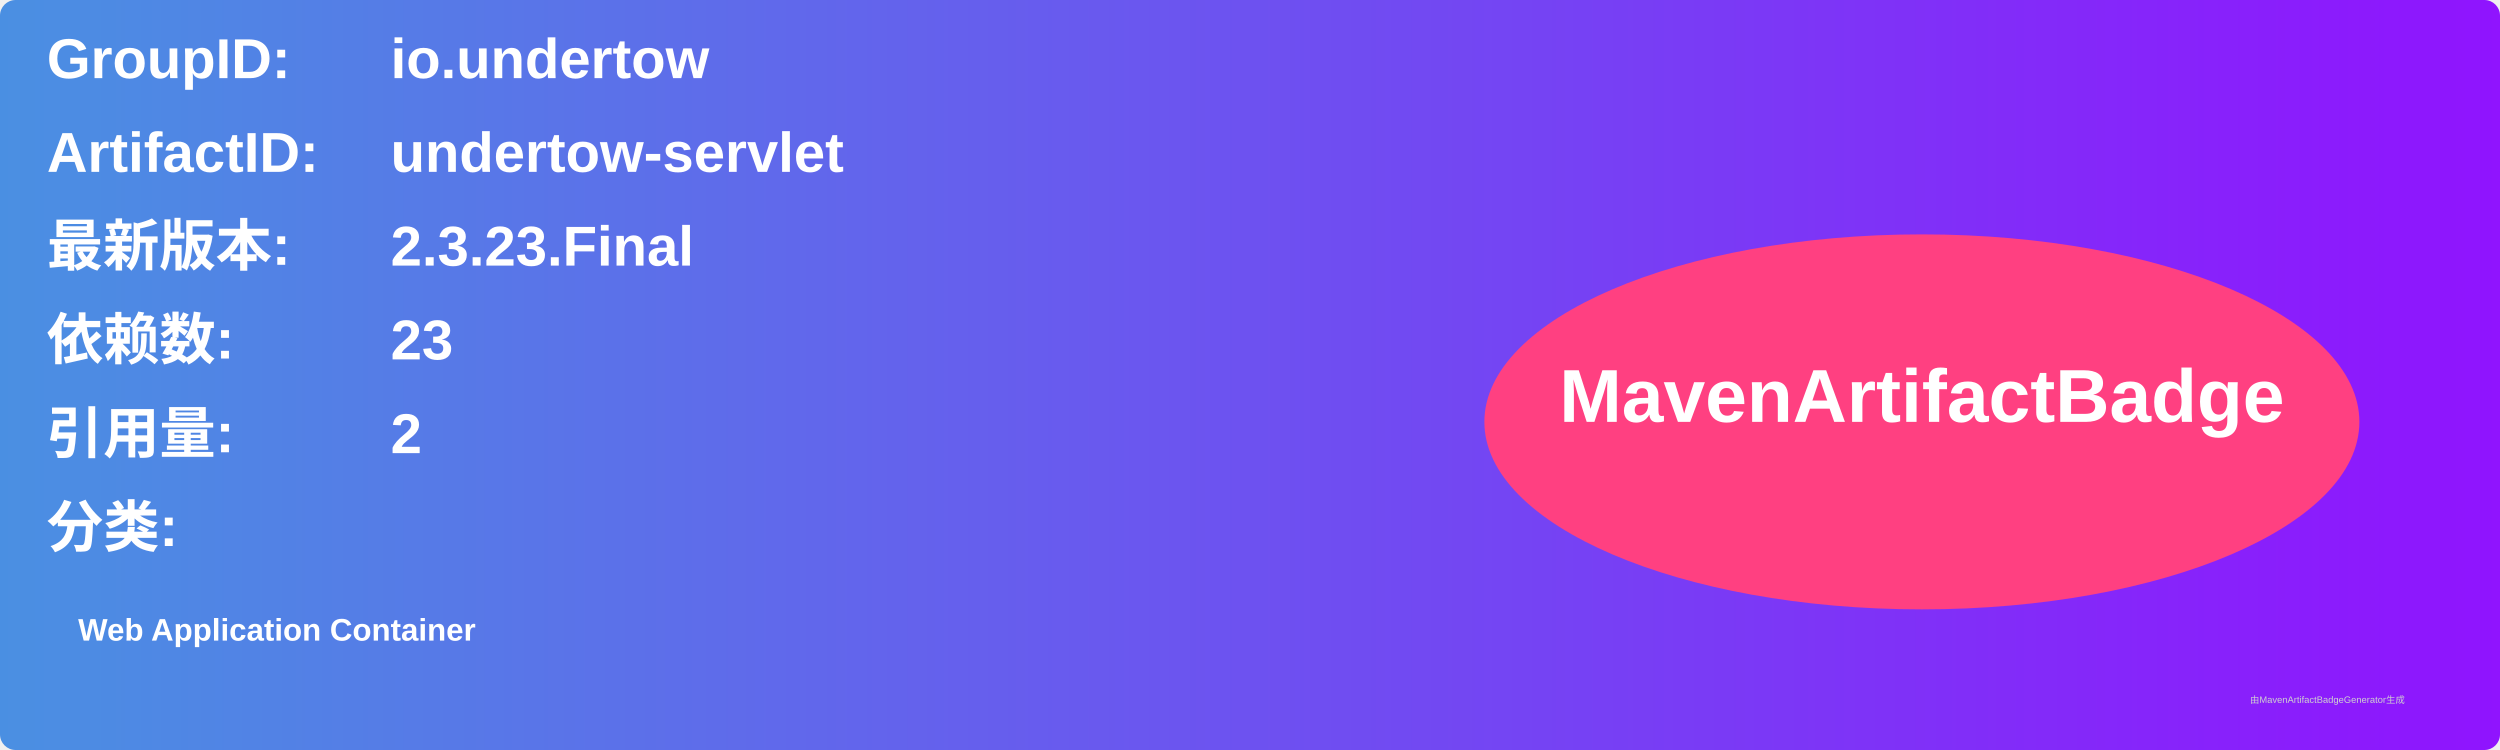
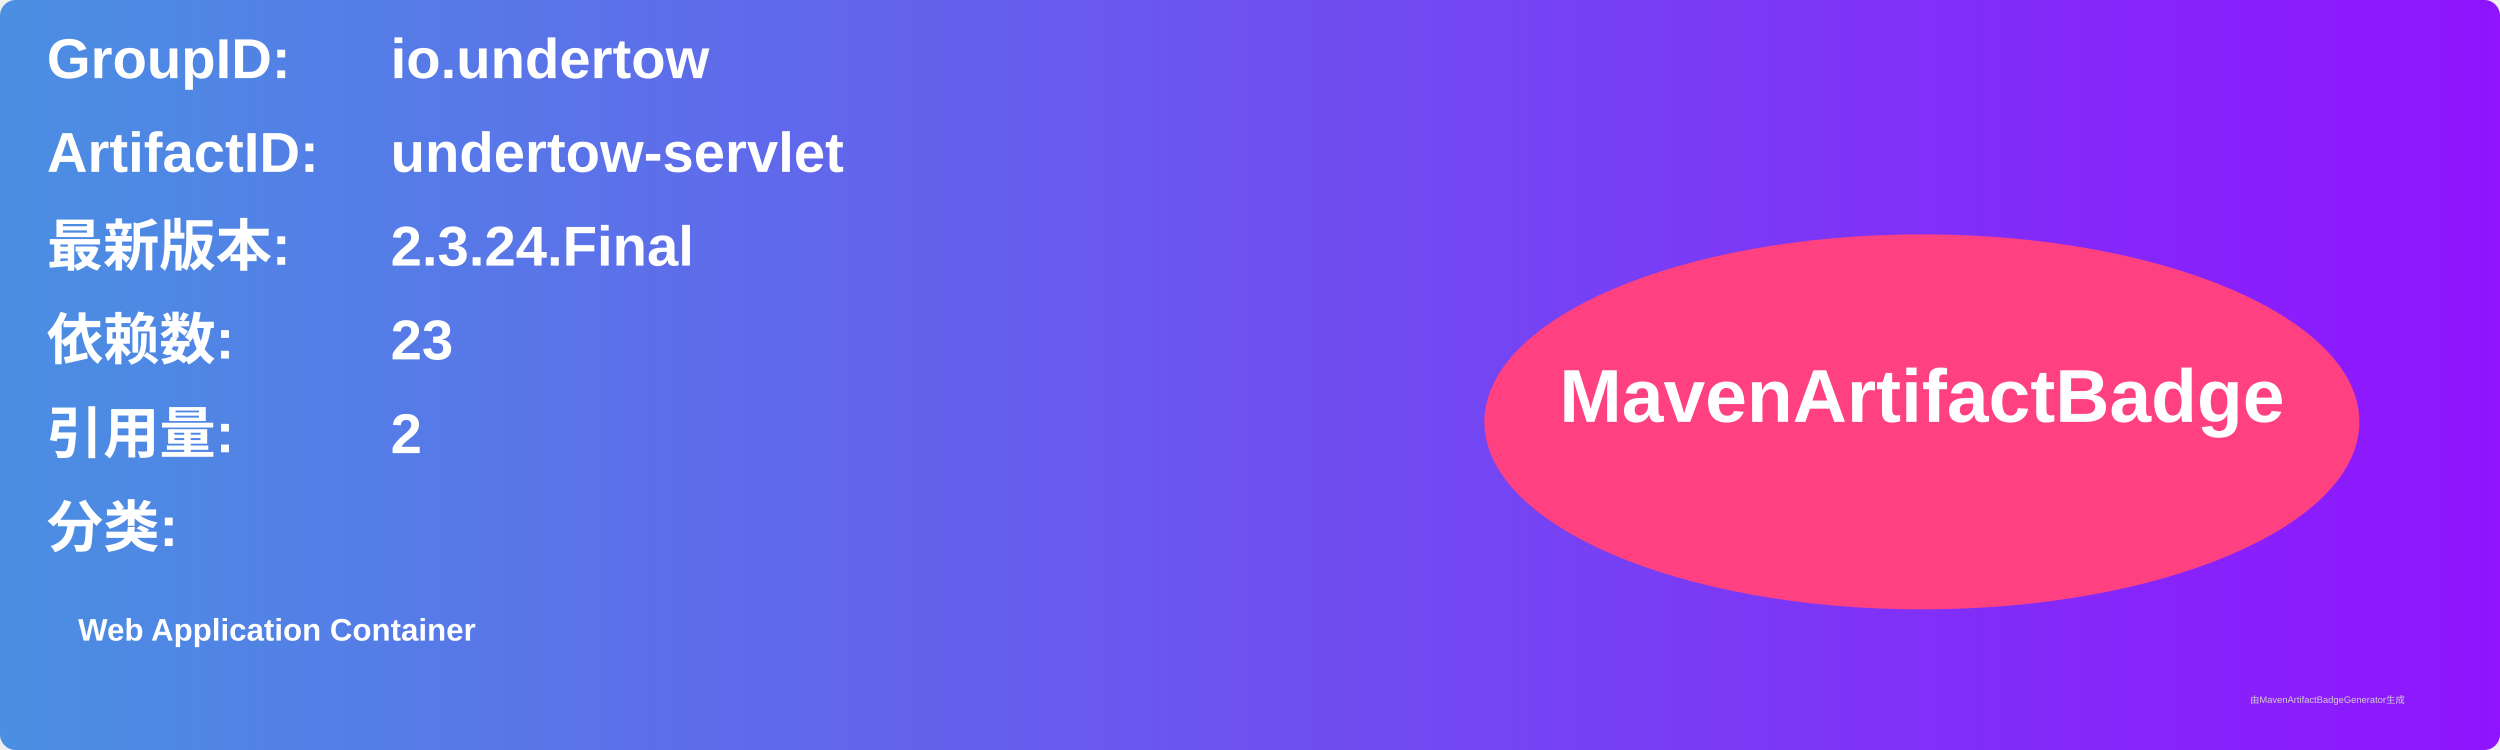
<svg xmlns="http://www.w3.org/2000/svg" width="800" height="240" viewBox="0 0 800 240">
  <linearGradient id="grad" x1="0%" y1="0%" x2="100%" y2="0%">
    <stop offset="0%" stop-color="#4a90e2" />
    <stop offset="100%" stop-color="#9013fe" />
  </linearGradient>
  <rect width="100%" height="100%" rx="5" ry="5" fill="url(#grad)" />
  <g transform="translate(15, 15)">
    <text x="0" y="10" font-family="Arial" font-size="18" fill="white" font-weight="bold" width="260">GroupID:</text>
    <text x="110" y="10" font-family="Arial" font-size="18" fill="white" font-weight="bold" width="460">io.undertow</text>
    <text x="0" y="40" font-family="Arial" font-size="18" fill="white" font-weight="bold" width="260">ArtifactID:</text>
    <text x="110" y="40" font-family="Arial" font-size="18" fill="white" font-weight="bold" width="460">undertow-servlet</text>
    <text x="0" y="70" font-family="Arial" font-size="18" fill="white" font-weight="bold">最新版本:</text>
    <text x="110" y="70" font-family="Arial" font-size="18" fill="white" font-weight="bold">
-       <tspan font-weight="bold">2.3.23.Final</tspan>
+       <tspan font-weight="bold">2.3.24.Final</tspan>
    </text>
    <text x="0" y="100" font-family="Arial" font-size="18" fill="white" font-weight="bold">依赖数: </text>
    <text x="110" y="100" font-family="Arial" font-size="18" fill="white">
      <tspan font-weight="bold">23</tspan>
    </text>
    <text x="0" y="130" font-family="Arial" font-size="18" fill="white" font-weight="bold">引用量: </text>
    <text x="110" y="130" font-family="Arial" font-size="18" fill="white">
      <tspan font-weight="bold">2</tspan>
    </text>
    <text x="0" y="160" font-family="Arial" font-size="18" fill="white" font-weight="bold">分类:</text>
    <text x="10" y="190" font-family="Arial" font-size="10" fill="white">
      <tspan font-weight="bold">Web Application Container</tspan>
    </text>
    <ellipse cx="600" cy="120" rx="140" ry="60" fill="#ff4081" />
    <text x="600" y="120" text-anchor="middle" font-family="Arial" font-size="24" fill="white" font-weight="bold">MavenArtifactBadge</text>
  </g>
  <text x="720" y="225" font-family="Arial" font-size="3" fill="#d0d0d0">由MavenArtifactBadgeGenerator生成</text>
</svg>
